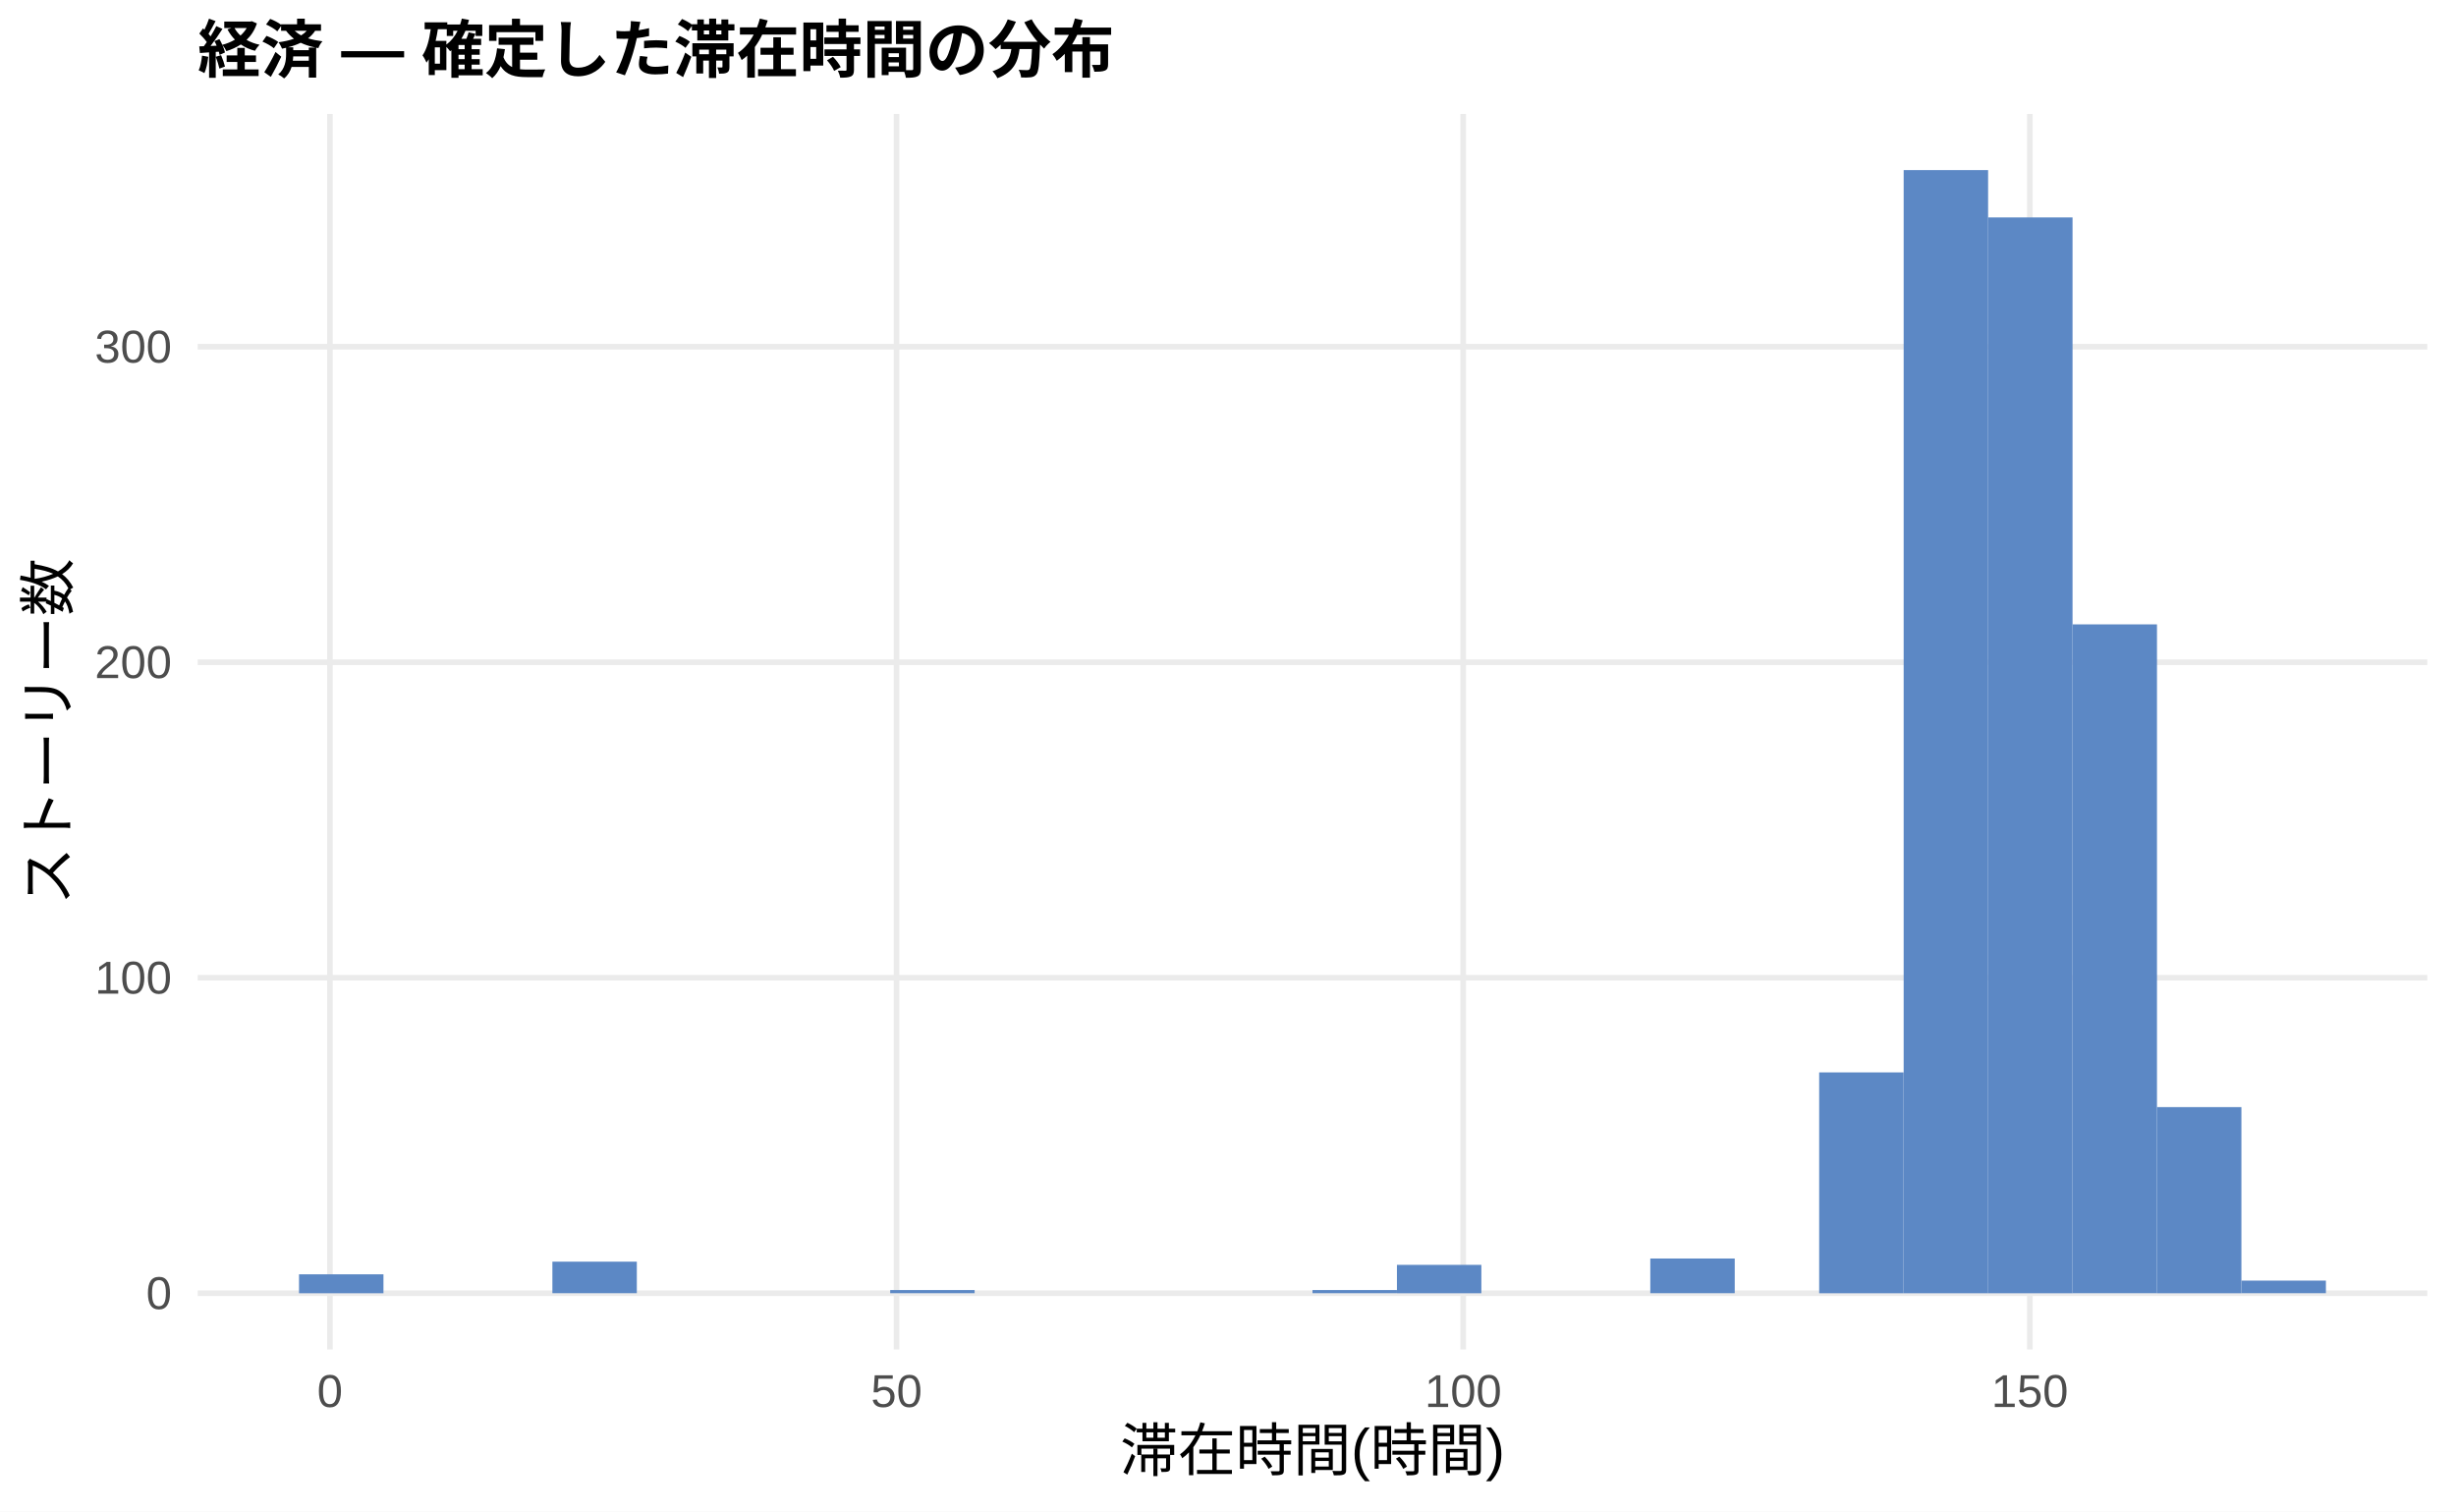
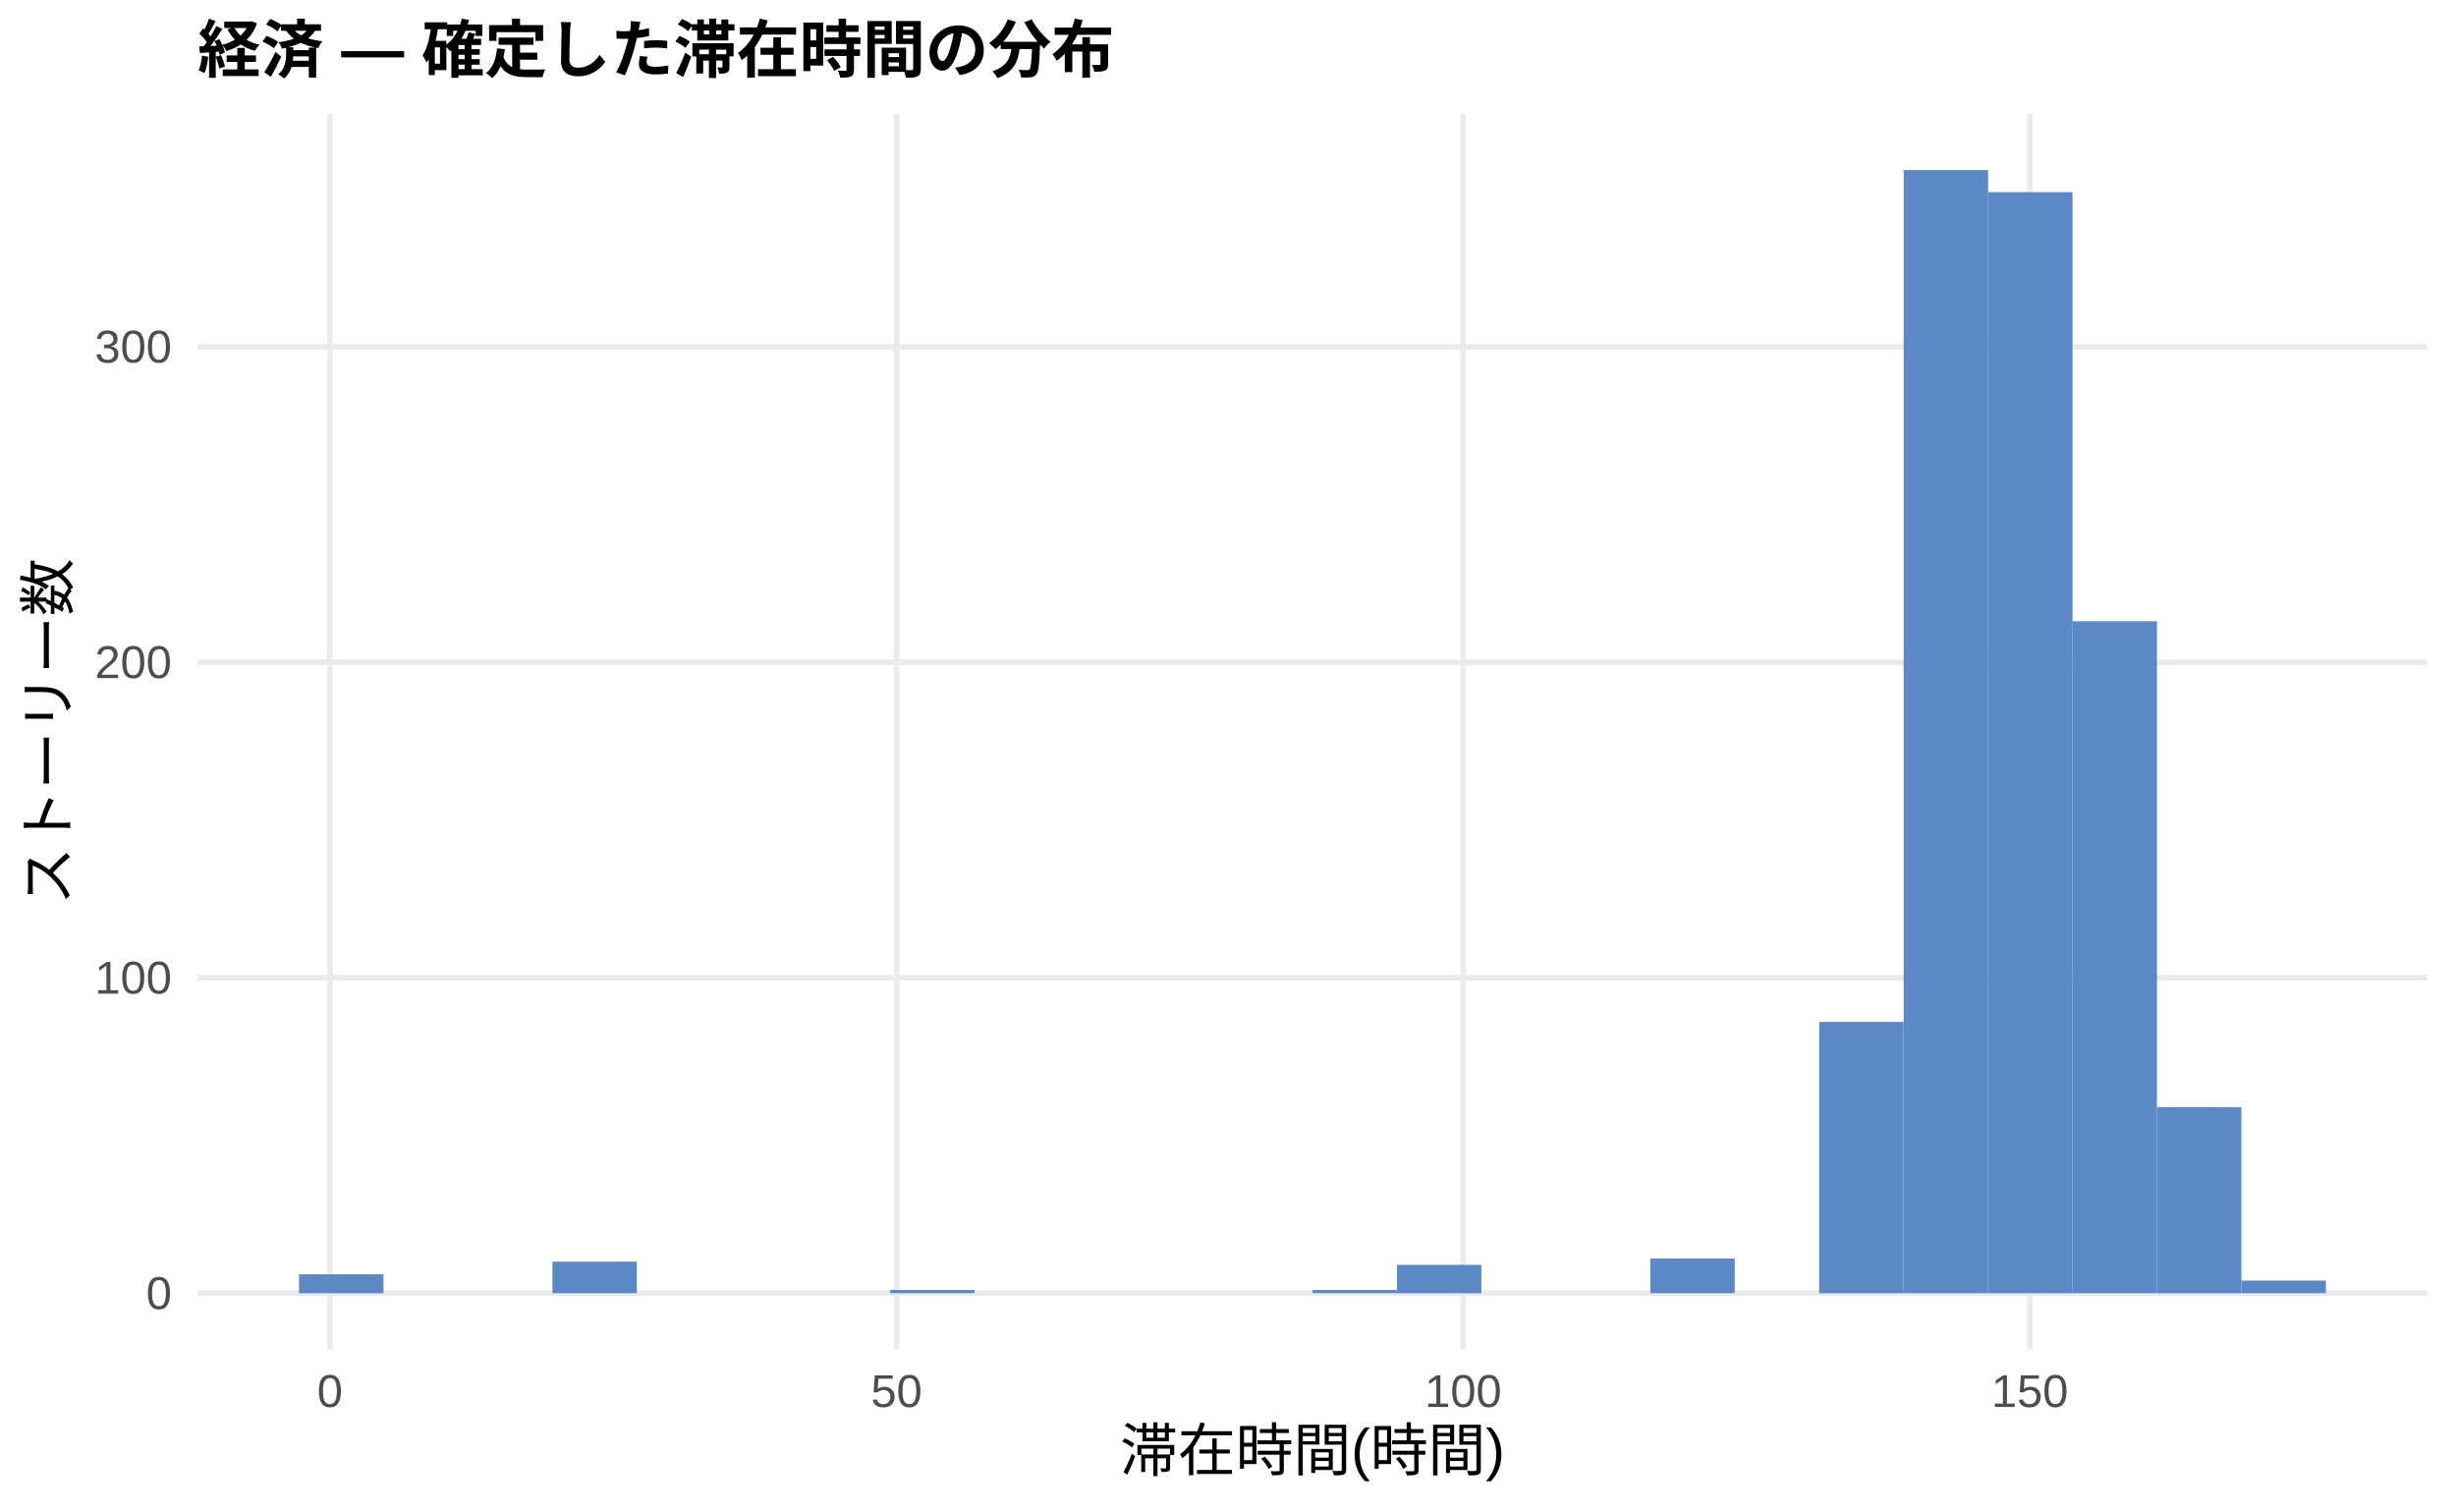
<svg xmlns="http://www.w3.org/2000/svg" width="468.00pt" height="288.00pt" viewBox="0 0 468.00 288.00">
  <g class="svglite">
    <defs>
      <style type="text/css">
    .svglite line, .svglite polyline, .svglite polygon, .svglite path, .svglite rect, .svglite circle {
      fill: none;
      stroke: #000000;
      stroke-linecap: round;
      stroke-linejoin: round;
      stroke-miterlimit: 10.00;
    }
    .svglite text {
      white-space: pre;
    }
    .svglite g.glyphgroup path {
      fill: inherit;
      stroke: none;
    }
  </style>
    </defs>
    <rect width="100%" height="100%" style="stroke: none; fill: #FFFFFF;" />
    <defs>
      <clipPath id="cpMC4wMHw0NjguMDB8MC4wMHwyODguMDA=">
        <rect x="0.00" y="0.00" width="468.00" height="288.00" />
      </clipPath>
    </defs>
    <g clip-path="url(#cpMC4wMHw0NjguMDB8MC4wMHwyODguMDA=)">
      <rect x="0.00" y="0.00" width="468.00" height="288.00" style="stroke-width: 1.07; stroke: none; fill: #FFFFFF;" />
    </g>
    <defs>
      <clipPath id="cpMzcuNjd8NDYyLjUyfDIxLjcxfDI1Ny4xMg==">
        <rect x="37.67" y="21.71" width="424.85" height="235.41" />
      </clipPath>
    </defs>
    <g clip-path="url(#cpMzcuNjd8NDYyLjUyfDIxLjcxfDI1Ny4xMg==)">
      <polyline points="37.67,246.42 462.52,246.42 " style="stroke-width: 1.07; stroke: #EBEBEB; stroke-linecap: butt;" />
      <polyline points="37.67,186.30 462.52,186.30 " style="stroke-width: 1.07; stroke: #EBEBEB; stroke-linecap: butt;" />
      <polyline points="37.67,126.19 462.52,126.19 " style="stroke-width: 1.07; stroke: #EBEBEB; stroke-linecap: butt;" />
      <polyline points="37.67,66.07 462.52,66.07 " style="stroke-width: 1.07; stroke: #EBEBEB; stroke-linecap: butt;" />
      <polyline points="62.87,257.12 62.87,21.71 " style="stroke-width: 1.07; stroke: #EBEBEB; stroke-linecap: butt;" />
      <polyline points="170.84,257.12 170.84,21.71 " style="stroke-width: 1.07; stroke: #EBEBEB; stroke-linecap: butt;" />
      <polyline points="278.82,257.12 278.82,21.71 " style="stroke-width: 1.07; stroke: #EBEBEB; stroke-linecap: butt;" />
      <polyline points="386.79,257.12 386.79,21.71 " style="stroke-width: 1.07; stroke: #EBEBEB; stroke-linecap: butt;" />
      <rect x="56.98" y="242.81" width="16.09" height="3.61" style="stroke-width: 1.07; stroke: none; stroke-linecap: butt; stroke-linejoin: miter; fill: #5C88C5;" />
      <rect x="73.08" y="246.42" width="16.09" height="0.00" style="stroke-width: 1.07; stroke: none; stroke-linecap: butt; stroke-linejoin: miter; fill: #5C88C5;" />
      <rect x="89.17" y="246.42" width="16.09" height="0.00" style="stroke-width: 1.07; stroke: none; stroke-linecap: butt; stroke-linejoin: miter; fill: #5C88C5;" />
      <rect x="105.26" y="240.40" width="16.09" height="6.01" style="stroke-width: 1.07; stroke: none; stroke-linecap: butt; stroke-linejoin: miter; fill: #5C88C5;" />
      <rect x="121.35" y="246.42" width="16.09" height="0.00" style="stroke-width: 1.07; stroke: none; stroke-linecap: butt; stroke-linejoin: miter; fill: #5C88C5;" />
      <rect x="137.45" y="246.42" width="16.09" height="0.00" style="stroke-width: 1.07; stroke: none; stroke-linecap: butt; stroke-linejoin: miter; fill: #5C88C5;" />
      <rect x="153.54" y="246.42" width="16.09" height="0.00" style="stroke-width: 1.07; stroke: none; stroke-linecap: butt; stroke-linejoin: miter; fill: #5C88C5;" />
      <rect x="169.63" y="245.81" width="16.09" height="0.60" style="stroke-width: 1.07; stroke: none; stroke-linecap: butt; stroke-linejoin: miter; fill: #5C88C5;" />
      <rect x="185.73" y="246.42" width="16.09" height="0.00" style="stroke-width: 1.07; stroke: none; stroke-linecap: butt; stroke-linejoin: miter; fill: #5C88C5;" />
      <rect x="201.82" y="246.42" width="16.09" height="0.00" style="stroke-width: 1.07; stroke: none; stroke-linecap: butt; stroke-linejoin: miter; fill: #5C88C5;" />
      <rect x="217.91" y="246.42" width="16.09" height="0.00" style="stroke-width: 1.07; stroke: none; stroke-linecap: butt; stroke-linejoin: miter; fill: #5C88C5;" />
      <rect x="234.00" y="246.42" width="16.09" height="0.00" style="stroke-width: 1.07; stroke: none; stroke-linecap: butt; stroke-linejoin: miter; fill: #5C88C5;" />
      <rect x="250.10" y="245.81" width="16.09" height="0.60" style="stroke-width: 1.07; stroke: none; stroke-linecap: butt; stroke-linejoin: miter; fill: #5C88C5;" />
      <rect x="266.19" y="241.01" width="16.09" height="5.41" style="stroke-width: 1.07; stroke: none; stroke-linecap: butt; stroke-linejoin: miter; fill: #5C88C5;" />
      <rect x="282.28" y="246.42" width="16.09" height="0.00" style="stroke-width: 1.07; stroke: none; stroke-linecap: butt; stroke-linejoin: miter; fill: #5C88C5;" />
      <rect x="298.37" y="246.42" width="16.09" height="0.00" style="stroke-width: 1.07; stroke: none; stroke-linecap: butt; stroke-linejoin: miter; fill: #5C88C5;" />
      <rect x="314.47" y="239.80" width="16.09" height="6.61" style="stroke-width: 1.07; stroke: none; stroke-linecap: butt; stroke-linejoin: miter; fill: #5C88C5;" />
      <rect x="330.56" y="246.42" width="16.09" height="0.00" style="stroke-width: 1.07; stroke: none; stroke-linecap: butt; stroke-linejoin: miter; fill: #5C88C5;" />
-       <rect x="346.65" y="204.34" width="16.09" height="42.08" style="stroke-width: 1.07; stroke: none; stroke-linecap: butt; stroke-linejoin: miter; fill: #5C88C5;" />
+       <rect x="346.65" y="194.72" width="16.09" height="51.70" style="stroke-width: 1.07; stroke: none; stroke-linecap: butt; stroke-linejoin: miter; fill: #5C88C5;" />
      <rect x="362.75" y="32.41" width="16.09" height="214.01" style="stroke-width: 1.07; stroke: none; stroke-linecap: butt; stroke-linejoin: miter; fill: #5C88C5;" />
-       <rect x="378.84" y="41.43" width="16.09" height="204.99" style="stroke-width: 1.07; stroke: none; stroke-linecap: butt; stroke-linejoin: miter; fill: #5C88C5;" />
-       <rect x="394.93" y="118.97" width="16.09" height="127.44" style="stroke-width: 1.07; stroke: none; stroke-linecap: butt; stroke-linejoin: miter; fill: #5C88C5;" />
+       <rect x="378.84" y="36.62" width="16.09" height="209.80" style="stroke-width: 1.07; stroke: none; stroke-linecap: butt; stroke-linejoin: miter; fill: #5C88C5;" />
+       <rect x="394.93" y="118.37" width="16.09" height="128.04" style="stroke-width: 1.07; stroke: none; stroke-linecap: butt; stroke-linejoin: miter; fill: #5C88C5;" />
      <rect x="411.02" y="210.95" width="16.09" height="35.47" style="stroke-width: 1.07; stroke: none; stroke-linecap: butt; stroke-linejoin: miter; fill: #5C88C5;" />
      <rect x="427.12" y="244.01" width="16.09" height="2.40" style="stroke-width: 1.07; stroke: none; stroke-linecap: butt; stroke-linejoin: miter; fill: #5C88C5;" />
    </g>
    <g clip-path="url(#cpMC4wMHw0NjguMDB8MC4wMHwyODguMDA=)">
      <text x="32.74" y="249.44" text-anchor="end" style="font-size: 8.80px;fill: #4D4D4D; font-family: &quot;Liberation Sans&quot;;" textLength="4.89px" lengthAdjust="spacingAndGlyphs">0</text>
      <text x="32.74" y="189.33" text-anchor="end" style="font-size: 8.80px;fill: #4D4D4D; font-family: &quot;Liberation Sans&quot;;" textLength="14.67px" lengthAdjust="spacingAndGlyphs">100</text>
      <text x="32.74" y="129.21" text-anchor="end" style="font-size: 8.80px;fill: #4D4D4D; font-family: &quot;Liberation Sans&quot;;" textLength="14.67px" lengthAdjust="spacingAndGlyphs">200</text>
      <text x="32.74" y="69.10" text-anchor="end" style="font-size: 8.80px;fill: #4D4D4D; font-family: &quot;Liberation Sans&quot;;" textLength="14.67px" lengthAdjust="spacingAndGlyphs">300</text>
      <text x="62.87" y="268.10" text-anchor="middle" style="font-size: 8.80px;fill: #4D4D4D; font-family: &quot;Liberation Sans&quot;;" textLength="4.89px" lengthAdjust="spacingAndGlyphs">0</text>
      <text x="170.84" y="268.10" text-anchor="middle" style="font-size: 8.80px;fill: #4D4D4D; font-family: &quot;Liberation Sans&quot;;" textLength="9.78px" lengthAdjust="spacingAndGlyphs">50</text>
      <text x="278.82" y="268.10" text-anchor="middle" style="font-size: 8.80px;fill: #4D4D4D; font-family: &quot;Liberation Sans&quot;;" textLength="14.67px" lengthAdjust="spacingAndGlyphs">100</text>
      <text x="386.79" y="268.10" text-anchor="middle" style="font-size: 8.80px;fill: #4D4D4D; font-family: &quot;Liberation Sans&quot;;" textLength="14.67px" lengthAdjust="spacingAndGlyphs">150</text>
      <text x="250.10" y="280.24" text-anchor="middle" style="font-size: 11.00px; font-family: &quot;Liberation Sans&quot;;" textLength="73.31px" lengthAdjust="spacingAndGlyphs">滞在時間(時間)</text>
      <text transform="translate(13.05,139.41) rotate(-90)" text-anchor="middle" style="font-size: 11.00px; font-family: &quot;Liberation Sans&quot;;" textLength="66.00px" lengthAdjust="spacingAndGlyphs">ストーリー数</text>
      <text x="37.67" y="13.74" style="font-size: 12.00px; font-weight: bold; font-family: &quot;Liberation Sans&quot;;" textLength="174.66px" lengthAdjust="spacingAndGlyphs">経済 — 確定した滞在時間の分布</text>
    </g>
  </g>
</svg>
